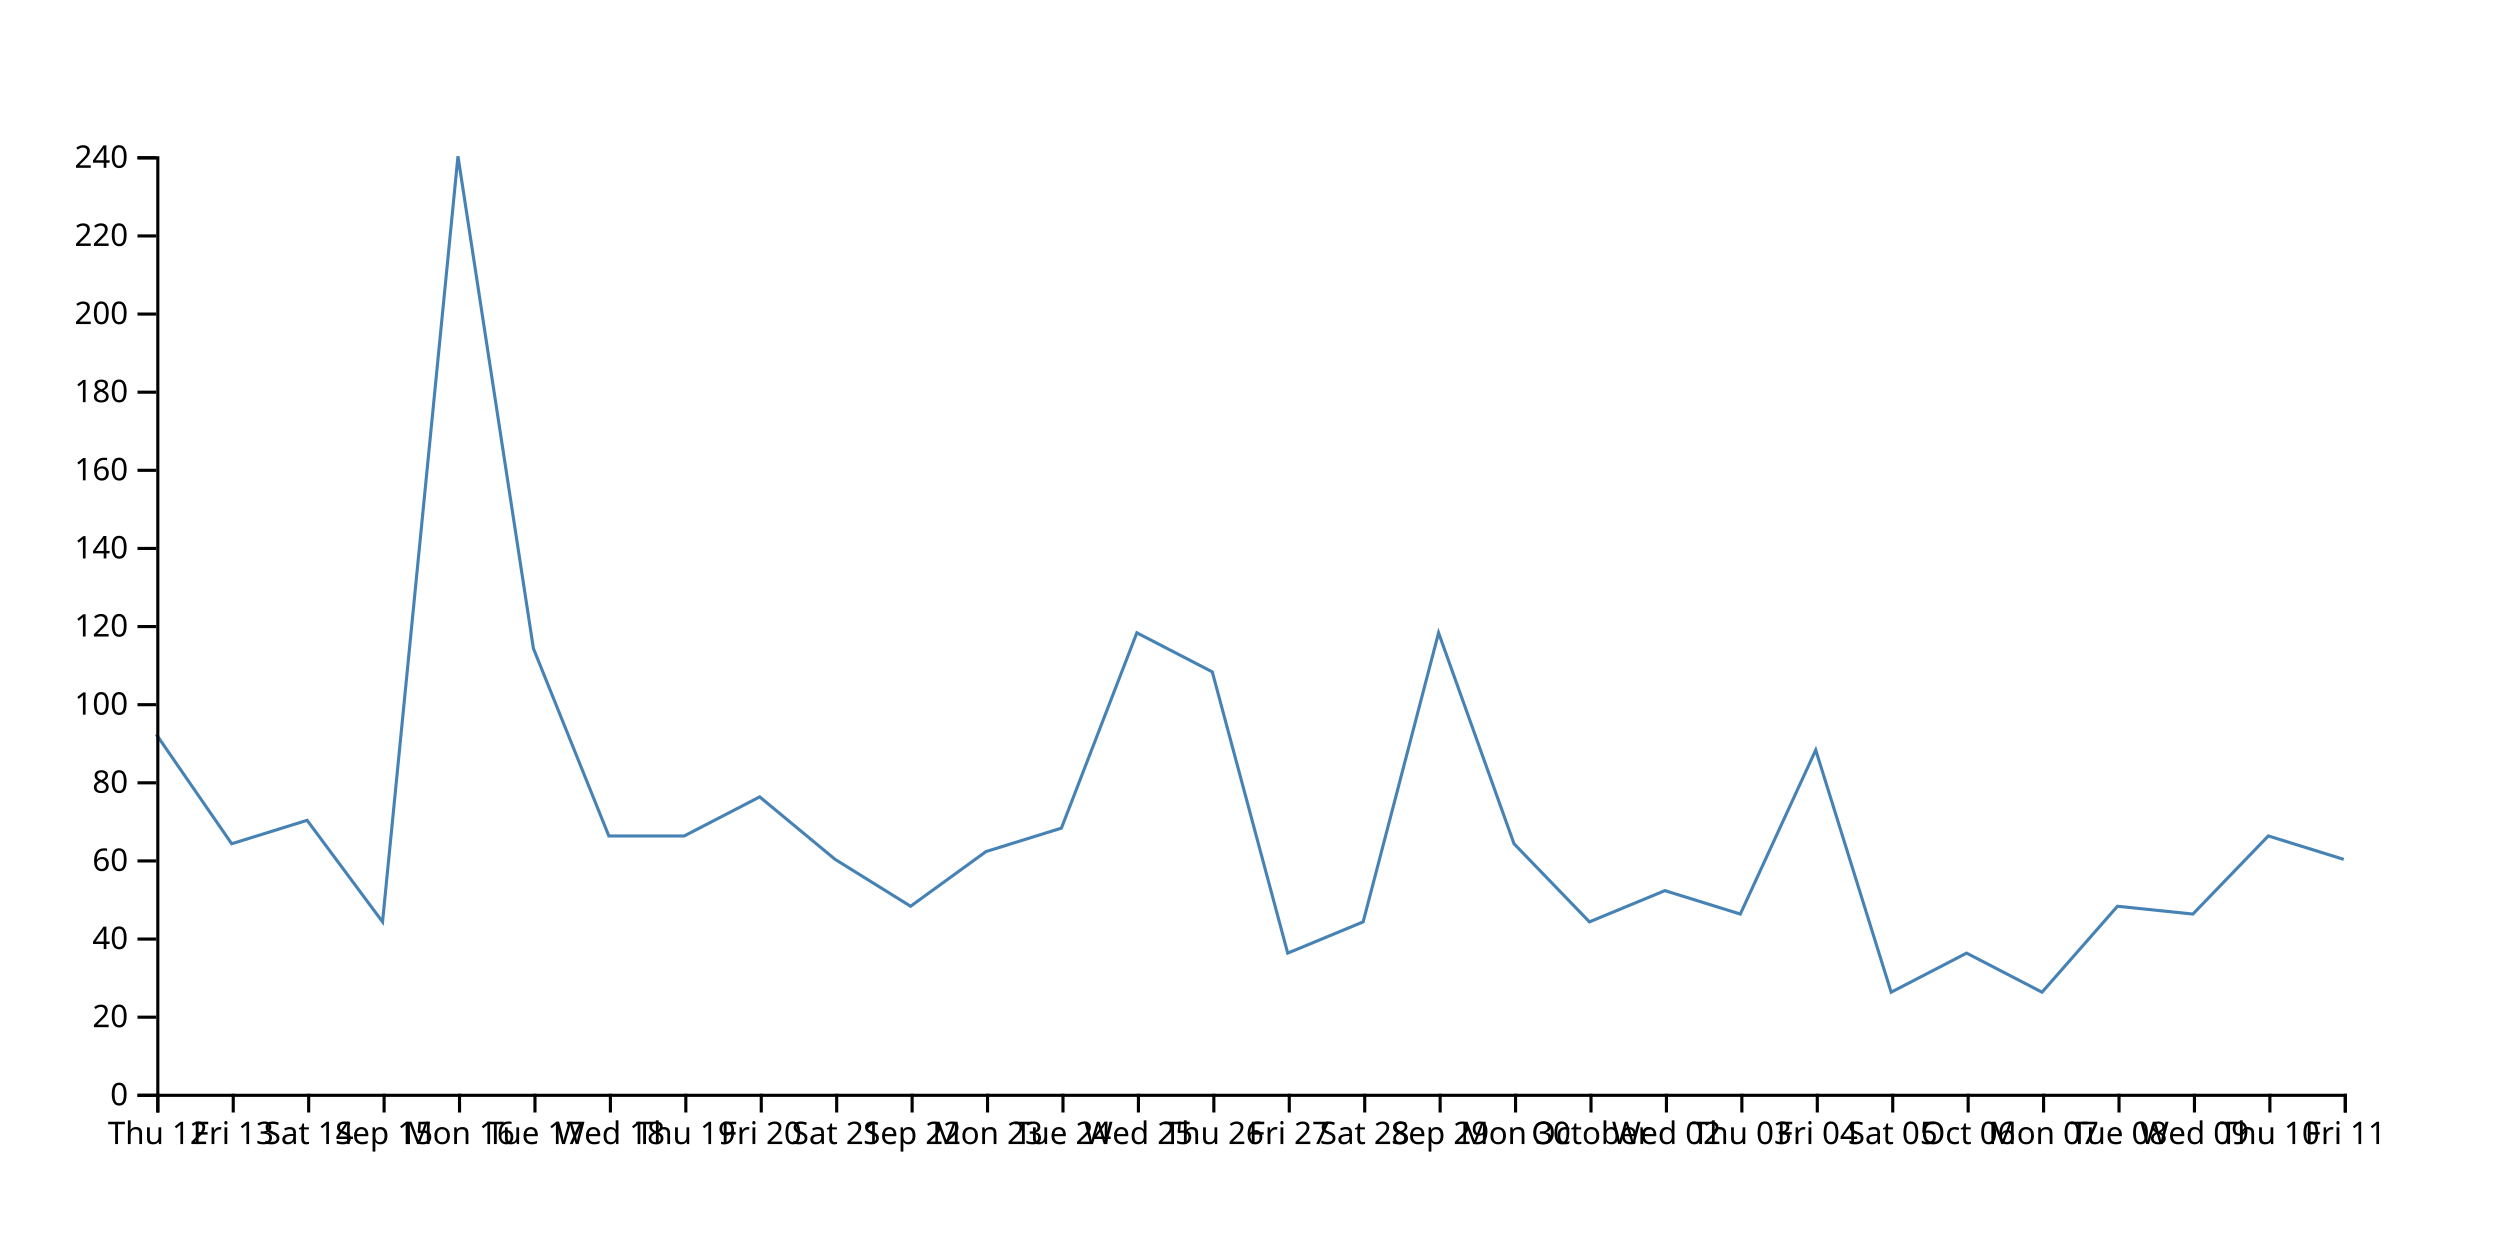
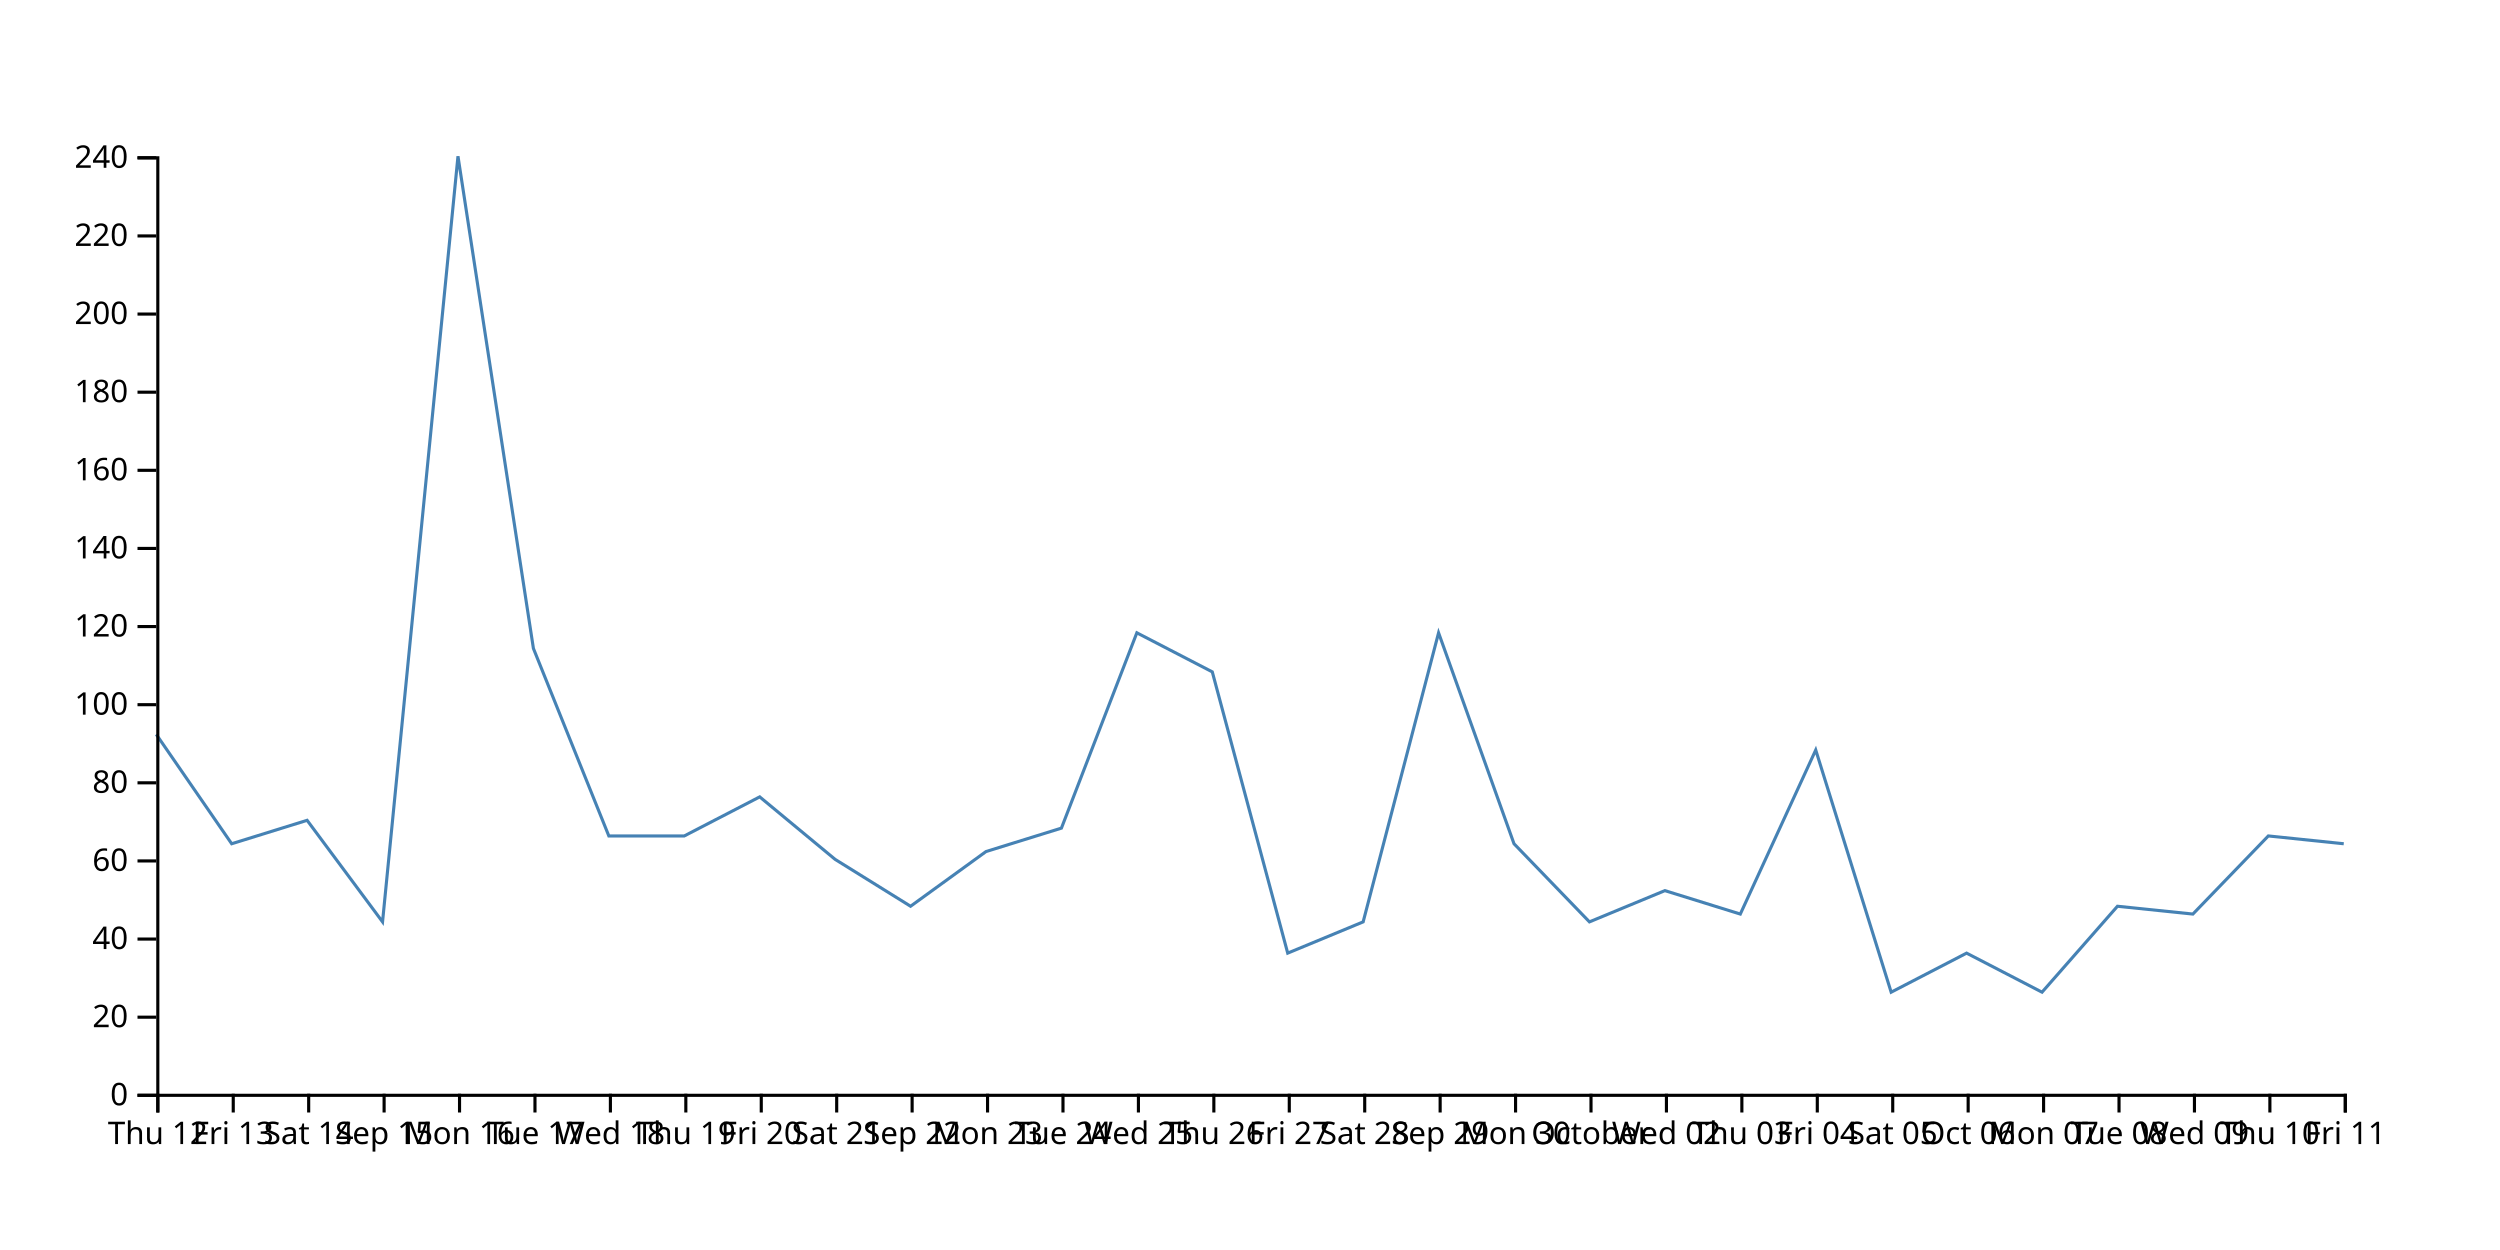
<svg xmlns="http://www.w3.org/2000/svg" width="800" height="400">
-   <path d="M750,275L725.862,267.5L701.724,292.5L677.586,290L653.448,317.5L629.31,305L605.172,317.5L581.034,240L556.897,292.5L532.759,285L508.621,295L484.483,270L460.345,202.5L436.207,295L412.069,305L387.931,215L363.793,202.5L339.655,265L315.517,272.5L291.379,290L267.241,275L243.103,255L218.966,267.5L194.828,267.5L170.69,207.5L146.552,50L122.414,295L98.276,262.5L74.138,270L50,235" fill="none" stroke="steelblue" />
+   <path d="M750,270L725.862,267.5L701.724,292.5L677.586,290L653.448,317.5L629.31,305L605.172,317.5L581.034,240L556.897,292.5L532.759,285L508.621,295L484.483,270L460.345,202.5L436.207,295L412.069,305L387.931,215L363.793,202.5L339.655,265L315.517,272.5L291.379,290L267.241,275L243.103,255L218.966,267.5L194.828,267.5L170.69,207.5L146.552,50L122.414,295L98.276,262.5L74.138,270L50,235" fill="none" stroke="steelblue" />
  <g transform="translate(0,350)" fill="none" font-size="10" font-family="sans-serif" text-anchor="middle">
    <path class="domain" stroke="currentColor" d="M50.5,6V0.5H750.5V6" />
    <g class="tick" opacity="1" transform="translate(50.5,0)">
      <line stroke="currentColor" y2="6" />
      <text fill="currentColor" y="9" dy="0.71em">Thu 12</text>
    </g>
    <g class="tick" opacity="1" transform="translate(74.63793,0)">
      <line stroke="currentColor" y2="6" />
      <text fill="currentColor" y="9" dy="0.71em">Fri 13</text>
    </g>
    <g class="tick" opacity="1" transform="translate(98.77586,0)">
      <line stroke="currentColor" y2="6" />
      <text fill="currentColor" y="9" dy="0.71em">Sat 14</text>
    </g>
    <g class="tick" opacity="1" transform="translate(122.9138,0)">
      <line stroke="currentColor" y2="6" />
      <text fill="currentColor" y="9" dy="0.71em">Sep 15</text>
    </g>
    <g class="tick" opacity="1" transform="translate(147.0517,0)">
      <line stroke="currentColor" y2="6" />
      <text fill="currentColor" y="9" dy="0.71em">Mon 16</text>
    </g>
    <g class="tick" opacity="1" transform="translate(171.1897,0)">
      <line stroke="currentColor" y2="6" />
      <text fill="currentColor" y="9" dy="0.71em">Tue 17</text>
    </g>
    <g class="tick" opacity="1" transform="translate(195.3276,0)">
      <line stroke="currentColor" y2="6" />
      <text fill="currentColor" y="9" dy="0.71em">Wed 18</text>
    </g>
    <g class="tick" opacity="1" transform="translate(219.4655,0)">
      <line stroke="currentColor" y2="6" />
      <text fill="currentColor" y="9" dy="0.71em">Thu 19</text>
    </g>
    <g class="tick" opacity="1" transform="translate(243.6034,0)">
      <line stroke="currentColor" y2="6" />
      <text fill="currentColor" y="9" dy="0.71em">Fri 20</text>
    </g>
    <g class="tick" opacity="1" transform="translate(267.7414,0)">
      <line stroke="currentColor" y2="6" />
      <text fill="currentColor" y="9" dy="0.71em">Sat 21</text>
    </g>
    <g class="tick" opacity="1" transform="translate(291.8793,0)">
      <line stroke="currentColor" y2="6" />
      <text fill="currentColor" y="9" dy="0.71em">Sep 22</text>
    </g>
    <g class="tick" opacity="1" transform="translate(316.0172,0)">
      <line stroke="currentColor" y2="6" />
      <text fill="currentColor" y="9" dy="0.71em">Mon 23</text>
    </g>
    <g class="tick" opacity="1" transform="translate(340.1552,0)">
      <line stroke="currentColor" y2="6" />
      <text fill="currentColor" y="9" dy="0.71em">Tue 24</text>
    </g>
    <g class="tick" opacity="1" transform="translate(364.2931,0)">
      <line stroke="currentColor" y2="6" />
      <text fill="currentColor" y="9" dy="0.71em">Wed 25</text>
    </g>
    <g class="tick" opacity="1" transform="translate(388.431,0)">
      <line stroke="currentColor" y2="6" />
      <text fill="currentColor" y="9" dy="0.71em">Thu 26</text>
    </g>
    <g class="tick" opacity="1" transform="translate(412.569,0)">
      <line stroke="currentColor" y2="6" />
      <text fill="currentColor" y="9" dy="0.71em">Fri 27</text>
    </g>
    <g class="tick" opacity="1" transform="translate(436.7069,0)">
      <line stroke="currentColor" y2="6" />
      <text fill="currentColor" y="9" dy="0.71em">Sat 28</text>
    </g>
    <g class="tick" opacity="1" transform="translate(460.8448,0)">
      <line stroke="currentColor" y2="6" />
      <text fill="currentColor" y="9" dy="0.71em">Sep 29</text>
    </g>
    <g class="tick" opacity="1" transform="translate(484.9828,0)">
      <line stroke="currentColor" y2="6" />
      <text fill="currentColor" y="9" dy="0.71em">Mon 30</text>
    </g>
    <g class="tick" opacity="1" transform="translate(509.1207,0)">
      <line stroke="currentColor" y2="6" />
      <text fill="currentColor" y="9" dy="0.71em">October</text>
    </g>
    <g class="tick" opacity="1" transform="translate(533.2586,0)">
      <line stroke="currentColor" y2="6" />
      <text fill="currentColor" y="9" dy="0.71em">Wed 02</text>
    </g>
    <g class="tick" opacity="1" transform="translate(557.3966,0)">
      <line stroke="currentColor" y2="6" />
      <text fill="currentColor" y="9" dy="0.71em">Thu 03</text>
    </g>
    <g class="tick" opacity="1" transform="translate(581.5345,0)">
      <line stroke="currentColor" y2="6" />
      <text fill="currentColor" y="9" dy="0.71em">Fri 04</text>
    </g>
    <g class="tick" opacity="1" transform="translate(605.6724,0)">
      <line stroke="currentColor" y2="6" />
      <text fill="currentColor" y="9" dy="0.71em">Sat 05</text>
    </g>
    <g class="tick" opacity="1" transform="translate(629.8103,0)">
      <line stroke="currentColor" y2="6" />
      <text fill="currentColor" y="9" dy="0.71em">Oct 06</text>
    </g>
    <g class="tick" opacity="1" transform="translate(653.9483,0)">
      <line stroke="currentColor" y2="6" />
      <text fill="currentColor" y="9" dy="0.71em">Mon 07</text>
    </g>
    <g class="tick" opacity="1" transform="translate(678.0862,0)">
      <line stroke="currentColor" y2="6" />
      <text fill="currentColor" y="9" dy="0.71em">Tue 08</text>
    </g>
    <g class="tick" opacity="1" transform="translate(702.2241,0)">
      <line stroke="currentColor" y2="6" />
      <text fill="currentColor" y="9" dy="0.71em">Wed 09</text>
    </g>
    <g class="tick" opacity="1" transform="translate(726.3621,0)">
      <line stroke="currentColor" y2="6" />
      <text fill="currentColor" y="9" dy="0.71em">Thu 10</text>
    </g>
    <g class="tick" opacity="1" transform="translate(750.5,0)">
      <line stroke="currentColor" y2="6" />
      <text fill="currentColor" y="9" dy="0.71em">Fri 11</text>
    </g>
  </g>
  <g transform="translate(50,0)" fill="none" font-size="10" font-family="sans-serif" text-anchor="end">
    <path class="domain" stroke="currentColor" d="M-6,350.5H0.5V50.5H-6" />
    <g class="tick" opacity="1" transform="translate(0,350.5)">
      <line stroke="currentColor" x2="-6" />
      <text fill="currentColor" x="-9" dy="0.32em">0</text>
    </g>
    <g class="tick" opacity="1" transform="translate(0,325.5)">
      <line stroke="currentColor" x2="-6" />
      <text fill="currentColor" x="-9" dy="0.32em">20</text>
    </g>
    <g class="tick" opacity="1" transform="translate(0,300.5)">
      <line stroke="currentColor" x2="-6" />
      <text fill="currentColor" x="-9" dy="0.32em">40</text>
    </g>
    <g class="tick" opacity="1" transform="translate(0,275.5)">
      <line stroke="currentColor" x2="-6" />
      <text fill="currentColor" x="-9" dy="0.32em">60</text>
    </g>
    <g class="tick" opacity="1" transform="translate(0,250.5)">
      <line stroke="currentColor" x2="-6" />
      <text fill="currentColor" x="-9" dy="0.32em">80</text>
    </g>
    <g class="tick" opacity="1" transform="translate(0,225.5)">
      <line stroke="currentColor" x2="-6" />
      <text fill="currentColor" x="-9" dy="0.32em">100</text>
    </g>
    <g class="tick" opacity="1" transform="translate(0,200.5)">
      <line stroke="currentColor" x2="-6" />
      <text fill="currentColor" x="-9" dy="0.32em">120</text>
    </g>
    <g class="tick" opacity="1" transform="translate(0,175.5)">
      <line stroke="currentColor" x2="-6" />
      <text fill="currentColor" x="-9" dy="0.32em">140</text>
    </g>
    <g class="tick" opacity="1" transform="translate(0,150.5)">
      <line stroke="currentColor" x2="-6" />
      <text fill="currentColor" x="-9" dy="0.32em">160</text>
    </g>
    <g class="tick" opacity="1" transform="translate(0,125.5)">
      <line stroke="currentColor" x2="-6" />
      <text fill="currentColor" x="-9" dy="0.32em">180</text>
    </g>
    <g class="tick" opacity="1" transform="translate(0,100.5)">
      <line stroke="currentColor" x2="-6" />
      <text fill="currentColor" x="-9" dy="0.32em">200</text>
    </g>
    <g class="tick" opacity="1" transform="translate(0,75.5)">
      <line stroke="currentColor" x2="-6" />
      <text fill="currentColor" x="-9" dy="0.32em">220</text>
    </g>
    <g class="tick" opacity="1" transform="translate(0,50.5)">
      <line stroke="currentColor" x2="-6" />
      <text fill="currentColor" x="-9" dy="0.32em">240</text>
    </g>
  </g>
</svg>
